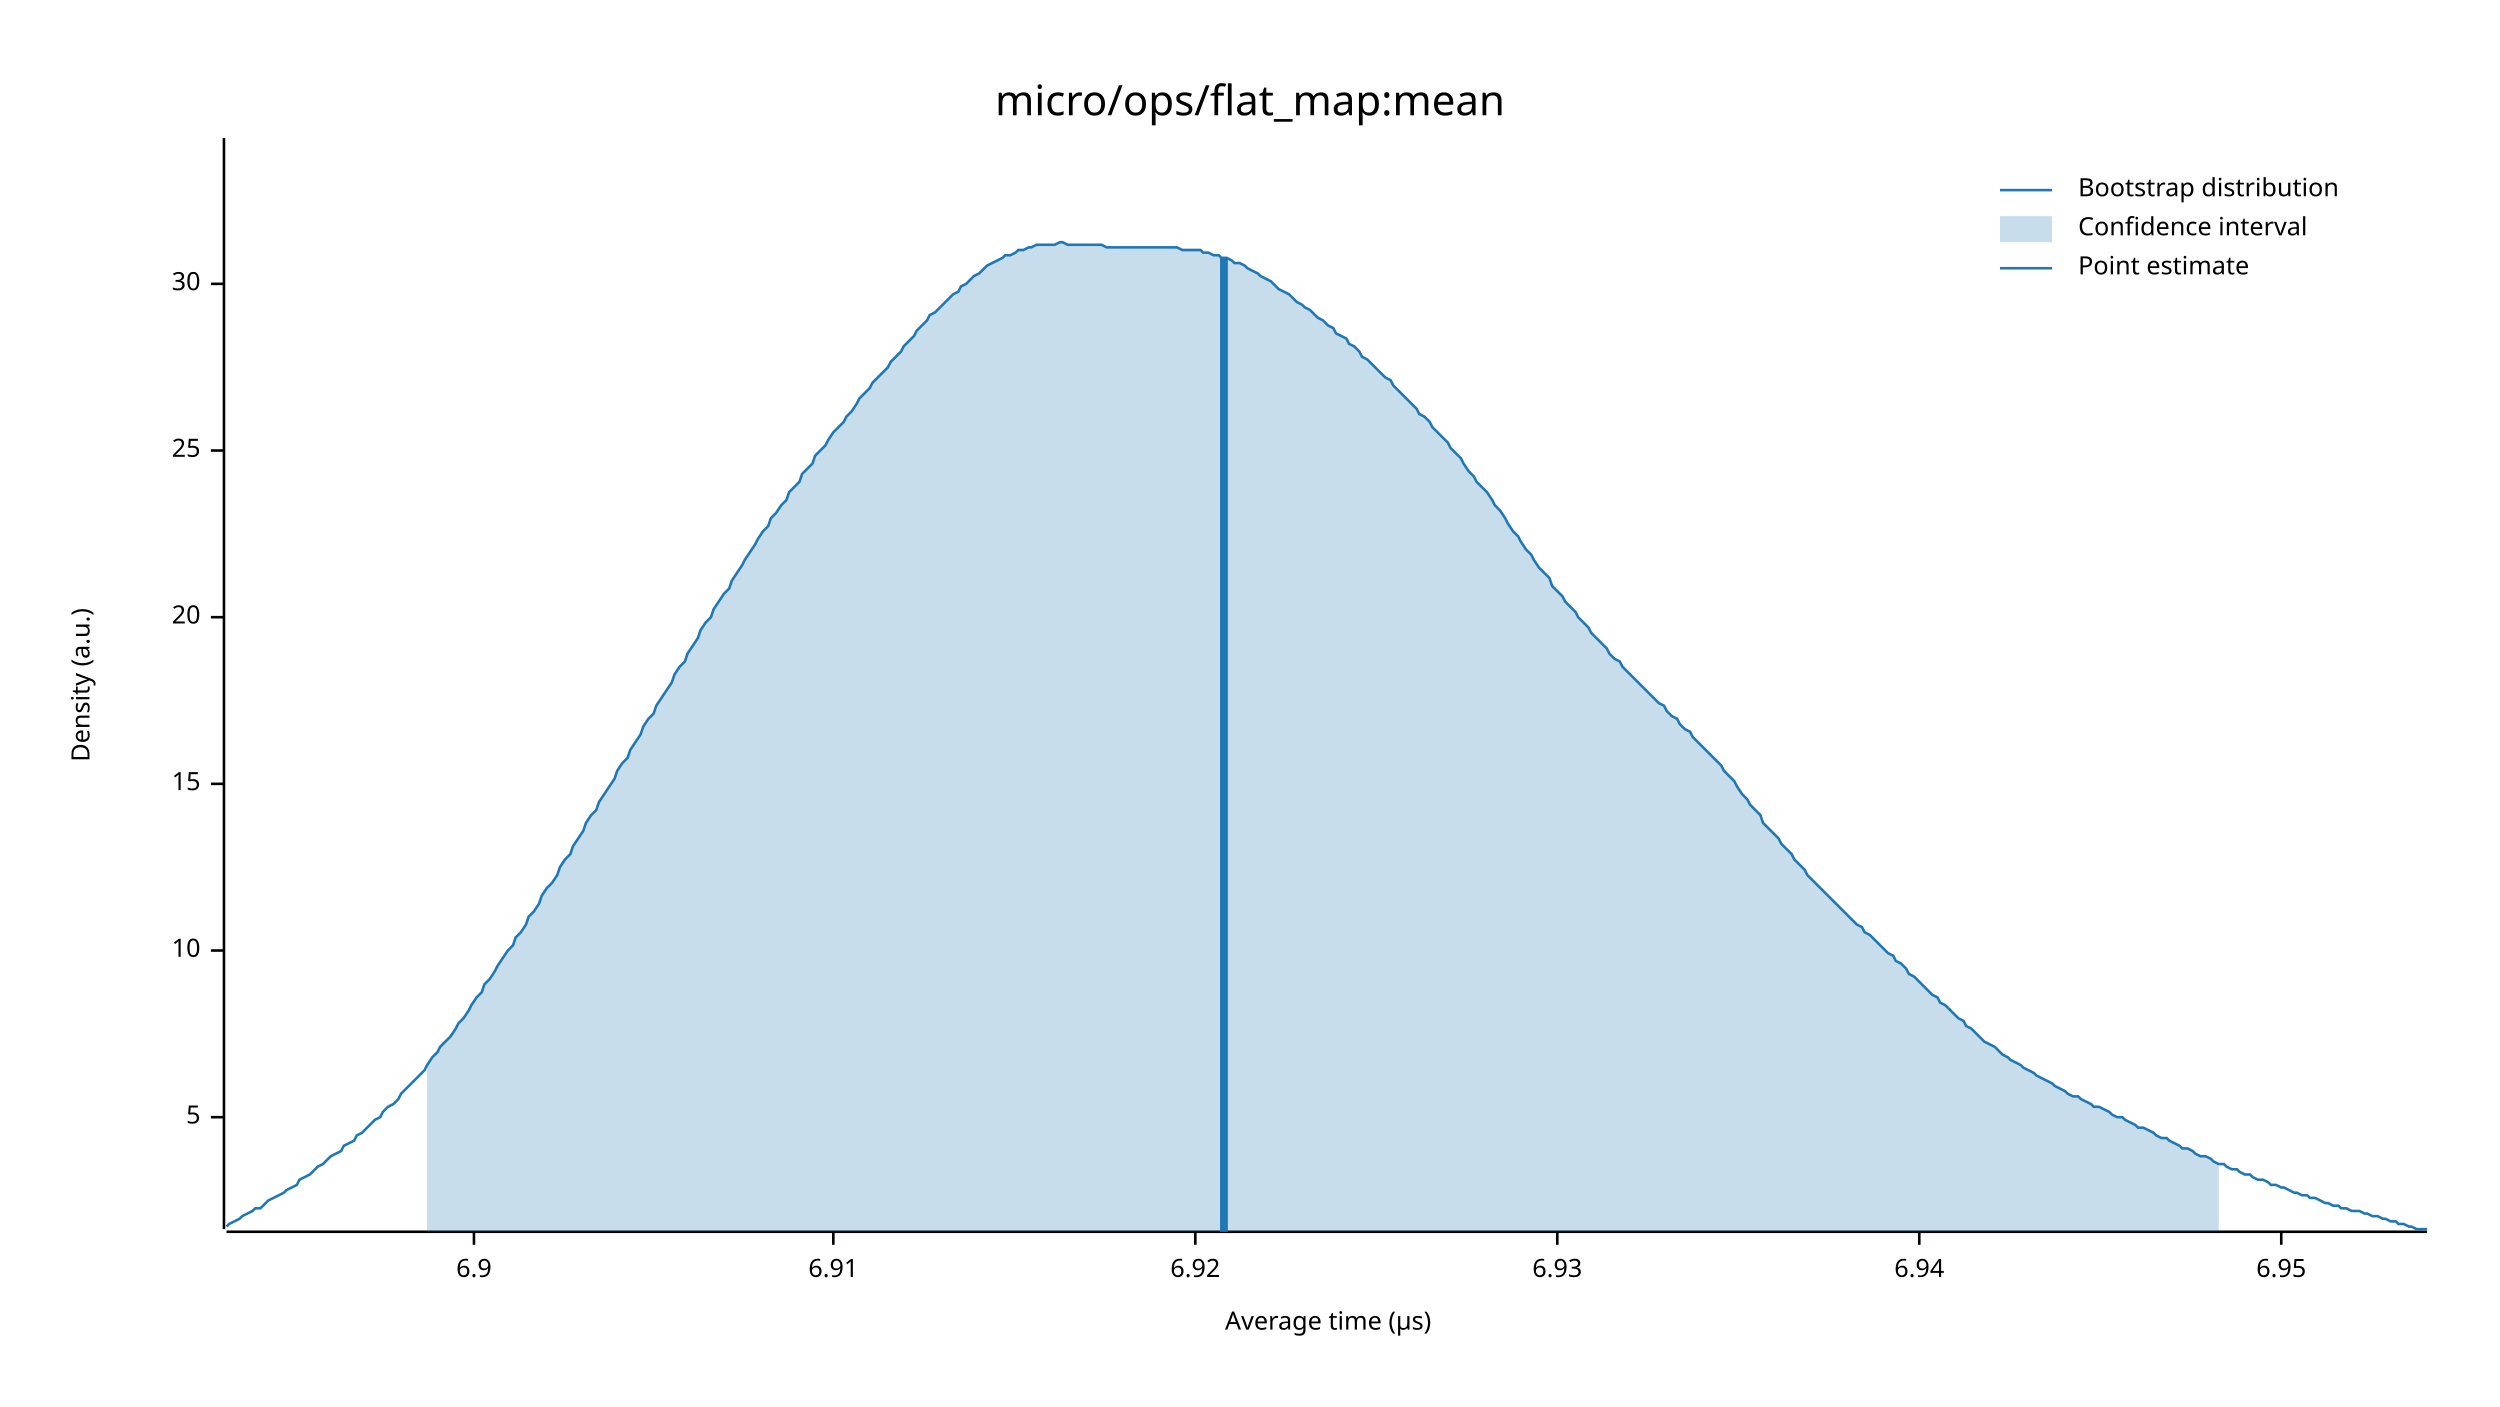
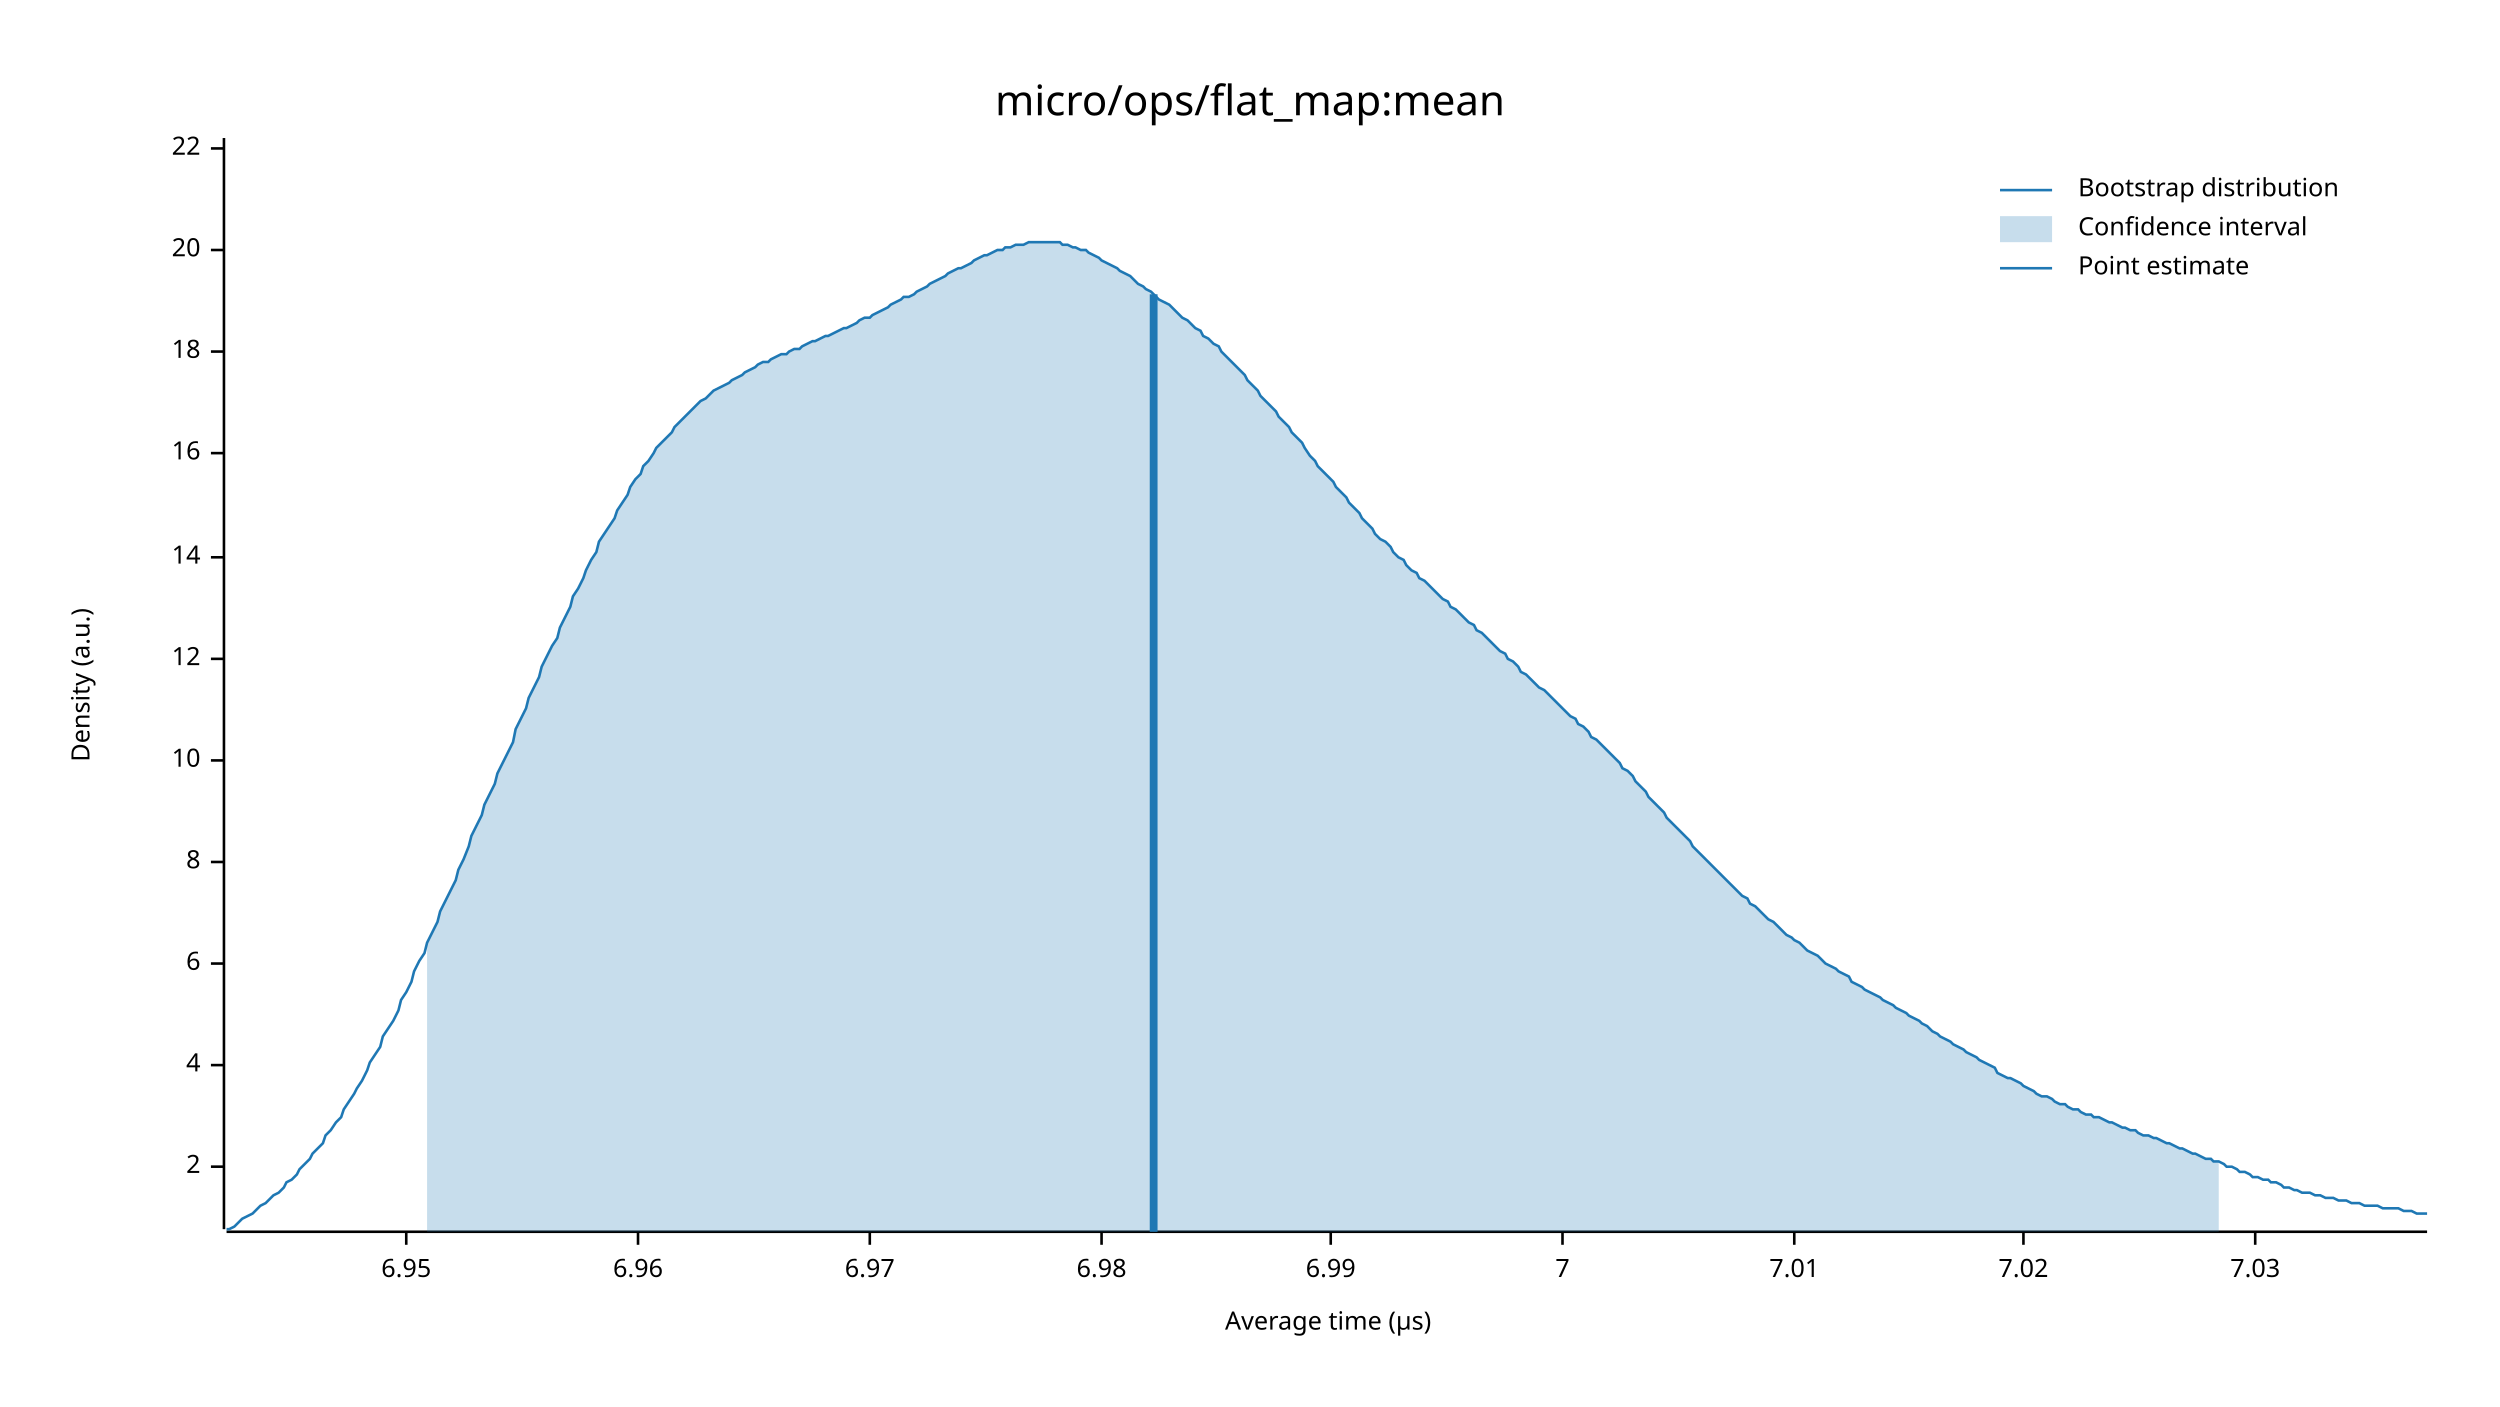
<svg xmlns="http://www.w3.org/2000/svg" width="960" height="540" viewBox="0 0 960 540">
  <text x="480" y="32" dy="0.76em" text-anchor="middle" font-family="sans-serif" font-size="16.129" opacity="1" fill="#000000">
micro/ops/flat_map:mean
</text>
  <text x="27" y="263" dy="0.76em" text-anchor="middle" font-family="sans-serif" font-size="9.677" opacity="1" fill="#000000" transform="rotate(270, 27, 263)">
Density (a.u.)
</text>
  <text x="510" y="513" dy="-0.5ex" text-anchor="middle" font-family="sans-serif" font-size="9.677" opacity="1" fill="#000000">
Average time (µs)
</text>
  <polyline fill="none" opacity="1" stroke="#000000" stroke-width="1" points="86,53 86,472 " />
-   <text x="77" y="429" dy="0.5ex" text-anchor="end" font-family="sans-serif" font-size="9.677" opacity="1" fill="#000000">
- 5
+   <text x="77" y="448" dy="0.5ex" text-anchor="end" font-family="sans-serif" font-size="9.677" opacity="1" fill="#000000">
+ 2
</text>
-   <polyline fill="none" opacity="1" stroke="#000000" stroke-width="1" points="81,429 86,429 " />
-   <text x="77" y="365" dy="0.5ex" text-anchor="end" font-family="sans-serif" font-size="9.677" opacity="1" fill="#000000">
+   <polyline fill="none" opacity="1" stroke="#000000" stroke-width="1" points="81,448 86,448 " />
+   <text x="77" y="409" dy="0.5ex" text-anchor="end" font-family="sans-serif" font-size="9.677" opacity="1" fill="#000000">
+ 4
+ </text>
+   <polyline fill="none" opacity="1" stroke="#000000" stroke-width="1" points="81,409 86,409 " />
+   <text x="77" y="370" dy="0.5ex" text-anchor="end" font-family="sans-serif" font-size="9.677" opacity="1" fill="#000000">
+ 6
+ </text>
+   <polyline fill="none" opacity="1" stroke="#000000" stroke-width="1" points="81,370 86,370 " />
+   <text x="77" y="331" dy="0.5ex" text-anchor="end" font-family="sans-serif" font-size="9.677" opacity="1" fill="#000000">
+ 8
+ </text>
+   <polyline fill="none" opacity="1" stroke="#000000" stroke-width="1" points="81,331 86,331 " />
+   <text x="77" y="292" dy="0.5ex" text-anchor="end" font-family="sans-serif" font-size="9.677" opacity="1" fill="#000000">
10
</text>
-   <polyline fill="none" opacity="1" stroke="#000000" stroke-width="1" points="81,365 86,365 " />
-   <text x="77" y="301" dy="0.5ex" text-anchor="end" font-family="sans-serif" font-size="9.677" opacity="1" fill="#000000">
- 15
+   <polyline fill="none" opacity="1" stroke="#000000" stroke-width="1" points="81,292 86,292 " />
+   <text x="77" y="253" dy="0.5ex" text-anchor="end" font-family="sans-serif" font-size="9.677" opacity="1" fill="#000000">
+ 12
</text>
-   <polyline fill="none" opacity="1" stroke="#000000" stroke-width="1" points="81,301 86,301 " />
-   <text x="77" y="237" dy="0.5ex" text-anchor="end" font-family="sans-serif" font-size="9.677" opacity="1" fill="#000000">
+   <polyline fill="none" opacity="1" stroke="#000000" stroke-width="1" points="81,253 86,253 " />
+   <text x="77" y="214" dy="0.5ex" text-anchor="end" font-family="sans-serif" font-size="9.677" opacity="1" fill="#000000">
+ 14
+ </text>
+   <polyline fill="none" opacity="1" stroke="#000000" stroke-width="1" points="81,214 86,214 " />
+   <text x="77" y="174" dy="0.5ex" text-anchor="end" font-family="sans-serif" font-size="9.677" opacity="1" fill="#000000">
+ 16
+ </text>
+   <polyline fill="none" opacity="1" stroke="#000000" stroke-width="1" points="81,174 86,174 " />
+   <text x="77" y="135" dy="0.5ex" text-anchor="end" font-family="sans-serif" font-size="9.677" opacity="1" fill="#000000">
+ 18
+ </text>
+   <polyline fill="none" opacity="1" stroke="#000000" stroke-width="1" points="81,135 86,135 " />
+   <text x="77" y="96" dy="0.5ex" text-anchor="end" font-family="sans-serif" font-size="9.677" opacity="1" fill="#000000">
20
</text>
-   <polyline fill="none" opacity="1" stroke="#000000" stroke-width="1" points="81,237 86,237 " />
-   <text x="77" y="173" dy="0.5ex" text-anchor="end" font-family="sans-serif" font-size="9.677" opacity="1" fill="#000000">
- 25
+   <polyline fill="none" opacity="1" stroke="#000000" stroke-width="1" points="81,96 86,96 " />
+   <text x="77" y="57" dy="0.5ex" text-anchor="end" font-family="sans-serif" font-size="9.677" opacity="1" fill="#000000">
+ 22
</text>
-   <polyline fill="none" opacity="1" stroke="#000000" stroke-width="1" points="81,173 86,173 " />
-   <text x="77" y="109" dy="0.5ex" text-anchor="end" font-family="sans-serif" font-size="9.677" opacity="1" fill="#000000">
- 30
- </text>
-   <polyline fill="none" opacity="1" stroke="#000000" stroke-width="1" points="81,109 86,109 " />
+   <polyline fill="none" opacity="1" stroke="#000000" stroke-width="1" points="81,57 86,57 " />
  <polyline fill="none" opacity="1" stroke="#000000" stroke-width="1" points="87,473 932,473 " />
-   <text x="182" y="483" dy="0.76em" text-anchor="middle" font-family="sans-serif" font-size="9.677" opacity="1" fill="#000000">
- 6.9
- </text>
-   <polyline fill="none" opacity="1" stroke="#000000" stroke-width="1" points="182,473 182,478 " />
-   <text x="320" y="483" dy="0.76em" text-anchor="middle" font-family="sans-serif" font-size="9.677" opacity="1" fill="#000000">
- 6.91
- </text>
-   <polyline fill="none" opacity="1" stroke="#000000" stroke-width="1" points="320,473 320,478 " />
-   <text x="459" y="483" dy="0.76em" text-anchor="middle" font-family="sans-serif" font-size="9.677" opacity="1" fill="#000000">
- 6.92
- </text>
-   <polyline fill="none" opacity="1" stroke="#000000" stroke-width="1" points="459,473 459,478 " />
-   <text x="598" y="483" dy="0.76em" text-anchor="middle" font-family="sans-serif" font-size="9.677" opacity="1" fill="#000000">
- 6.93
- </text>
-   <polyline fill="none" opacity="1" stroke="#000000" stroke-width="1" points="598,473 598,478 " />
-   <text x="737" y="483" dy="0.76em" text-anchor="middle" font-family="sans-serif" font-size="9.677" opacity="1" fill="#000000">
- 6.94
- </text>
-   <polyline fill="none" opacity="1" stroke="#000000" stroke-width="1" points="737,473 737,478 " />
-   <text x="876" y="483" dy="0.76em" text-anchor="middle" font-family="sans-serif" font-size="9.677" opacity="1" fill="#000000">
+   <text x="156" y="483" dy="0.76em" text-anchor="middle" font-family="sans-serif" font-size="9.677" opacity="1" fill="#000000">
6.95
</text>
-   <polyline fill="none" opacity="1" stroke="#000000" stroke-width="1" points="876,473 876,478 " />
-   <polyline fill="none" opacity="1" stroke="#1F78B4" stroke-width="1" points="87,471 88,470 90,469 92,468 93,467 95,466 97,465 98,464 100,464 102,462 103,461 105,460 107,459 109,458 110,457 112,456 114,455 115,453 117,452 119,451 120,450 122,448 124,447 125,446 127,444 129,443 131,442 132,440 134,439 136,438 137,436 139,435 141,433 142,432 144,430 146,429 147,427 149,425 151,424 153,422 154,420 156,418 158,416 159,415 161,413 163,411 164,409 166,406 168,404 169,402 171,400 173,398 175,395 176,393 178,391 180,388 181,386 183,383 185,381 186,378 188,376 190,373 191,371 193,368 195,365 197,363 198,360 200,358 202,355 203,352 205,350 207,347 208,344 210,341 212,339 214,336 215,333 217,330 219,328 220,325 222,322 224,319 225,316 227,313 229,311 230,308 232,305 234,302 236,299 237,296 239,293 241,291 242,288 244,285 246,282 247,279 249,276 251,274 252,271 254,268 256,265 258,262 259,259 261,256 263,254 264,251 266,248 268,245 269,242 271,239 273,237 274,234 276,231 278,228 280,226 281,223 283,220 285,217 286,215 288,212 290,209 291,207 293,204 295,202 296,199 298,197 300,194 302,192 303,189 305,187 307,185 308,182 310,180 312,178 313,175 315,173 317,171 318,169 320,166 322,164 324,162 325,160 327,158 329,155 330,153 332,151 334,149 335,147 337,145 339,143 341,141 342,139 344,137 346,135 347,133 349,131 351,129 352,127 354,125 356,123 357,121 359,120 361,118 363,116 364,115 366,113 368,112 369,110 371,109 373,107 374,106 376,105 378,103 379,102 381,101 383,100 385,99 386,98 388,98 390,97 391,96 393,96 395,95 396,95 398,94 400,94 401,94 403,94 405,94 407,93 408,93 410,94 412,94 413,94 415,94 417,94 418,94 420,94 422,94 423,94 425,95 427,95 429,95 430,95 432,95 434,95 435,95 437,95 439,95 440,95 442,95 444,95 445,95 447,95 449,95 451,95 452,95 454,96 456,96 457,96 459,96 461,96 462,97 464,97 466,98 468,98 469,99 471,99 473,100 474,101 476,101 478,102 479,103 481,104 483,105 484,106 486,107 488,108 490,110 491,111 493,112 495,113 496,114 498,116 500,117 501,118 503,119 505,121 506,122 508,123 510,125 512,126 513,128 515,129 517,130 518,132 520,133 522,135 523,137 525,138 527,140 528,141 530,143 532,145 534,146 535,148 537,150 539,152 540,153 542,155 544,157 545,159 547,160 549,162 550,164 552,166 554,168 556,170 557,172 559,174 561,176 562,178 564,181 566,183 567,185 569,187 571,189 573,192 574,194 576,196 578,199 579,201 581,204 583,206 584,208 586,211 588,213 589,215 591,218 593,220 595,222 596,225 598,227 600,229 601,231 603,233 605,235 606,237 608,239 610,241 611,243 613,245 615,247 617,249 618,251 620,253 622,254 623,256 625,258 627,260 628,261 630,263 632,265 633,266 635,268 637,270 639,271 640,273 642,275 644,276 645,278 647,280 649,281 650,283 652,285 654,287 655,288 657,290 659,292 661,294 662,296 664,298 666,300 667,302 669,305 671,307 672,309 674,311 676,313 677,316 679,318 681,320 683,322 684,324 686,326 688,328 689,330 691,332 693,334 694,336 696,338 698,340 700,342 701,343 703,345 705,347 706,348 708,350 710,352 711,353 713,355 715,356 716,358 718,359 720,361 722,363 723,364 725,366 727,367 728,369 730,370 732,372 733,374 735,375 737,377 738,378 740,380 742,382 744,383 745,385 747,386 749,388 750,389 752,391 754,392 755,394 757,395 759,397 760,398 762,400 764,401 766,402 767,403 769,405 771,406 772,407 774,408 776,409 777,410 779,411 781,412 782,413 784,414 786,415 788,416 789,417 791,418 793,419 794,420 796,421 798,421 799,422 801,423 803,424 804,425 806,425 808,426 810,427 811,428 813,429 815,429 816,430 818,431 820,432 821,433 823,433 825,434 827,435 828,436 830,437 832,437 833,438 835,439 837,440 838,441 840,441 842,442 843,443 845,444 847,444 849,445 850,446 852,447 854,447 855,448 857,449 859,449 860,450 862,451 864,451 865,452 867,453 869,453 871,454 872,455 874,455 876,456 877,456 879,457 881,458 882,458 884,459 886,459 887,460 889,460 891,461 893,462 894,462 896,463 898,463 899,464 901,464 903,465 904,465 906,465 908,466 909,466 911,467 913,467 915,468 916,468 918,469 920,469 921,470 923,470 925,471 926,471 928,472 930,472 932,472 " />
-   <polygon opacity="0.25" fill="#1F78B4" points="164,409 166,406 168,404 169,402 171,400 173,398 175,395 176,393 178,391 180,388 181,386 183,383 185,381 186,378 188,376 190,373 191,371 193,368 195,365 197,363 198,360 200,358 202,355 203,352 205,350 207,347 208,344 210,341 212,339 214,336 215,333 217,330 219,328 220,325 222,322 224,319 225,316 227,313 229,311 230,308 232,305 234,302 236,299 237,296 239,293 241,291 242,288 244,285 246,282 247,279 249,276 251,274 252,271 254,268 256,265 258,262 259,259 261,256 263,254 264,251 266,248 268,245 269,242 271,239 273,237 274,234 276,231 278,228 280,226 281,223 283,220 285,217 286,215 288,212 290,209 291,207 293,204 295,202 296,199 298,197 300,194 302,192 303,189 305,187 307,185 308,182 310,180 312,178 313,175 315,173 317,171 318,169 320,166 322,164 324,162 325,160 327,158 329,155 330,153 332,151 334,149 335,147 337,145 339,143 341,141 342,139 344,137 346,135 347,133 349,131 351,129 352,127 354,125 356,123 357,121 359,120 361,118 363,116 364,115 366,113 368,112 369,110 371,109 373,107 374,106 376,105 378,103 379,102 381,101 383,100 385,99 386,98 388,98 390,97 391,96 393,96 395,95 396,95 398,94 400,94 401,94 403,94 405,94 407,93 408,93 410,94 412,94 413,94 415,94 417,94 418,94 420,94 422,94 423,94 425,95 427,95 429,95 430,95 432,95 434,95 435,95 437,95 439,95 440,95 442,95 444,95 445,95 447,95 449,95 451,95 452,95 454,96 456,96 457,96 459,96 461,96 462,97 464,97 466,98 468,98 469,99 471,99 473,100 474,101 476,101 478,102 479,103 481,104 483,105 484,106 486,107 488,108 490,110 491,111 493,112 495,113 496,114 498,116 500,117 501,118 503,119 505,121 506,122 508,123 510,125 512,126 513,128 515,129 517,130 518,132 520,133 522,135 523,137 525,138 527,140 528,141 530,143 532,145 534,146 535,148 537,150 539,152 540,153 542,155 544,157 545,159 547,160 549,162 550,164 552,166 554,168 556,170 557,172 559,174 561,176 562,178 564,181 566,183 567,185 569,187 571,189 573,192 574,194 576,196 578,199 579,201 581,204 583,206 584,208 586,211 588,213 589,215 591,218 593,220 595,222 596,225 598,227 600,229 601,231 603,233 605,235 606,237 608,239 610,241 611,243 613,245 615,247 617,249 618,251 620,253 622,254 623,256 625,258 627,260 628,261 630,263 632,265 633,266 635,268 637,270 639,271 640,273 642,275 644,276 645,278 647,280 649,281 650,283 652,285 654,287 655,288 657,290 659,292 661,294 662,296 664,298 666,300 667,302 669,305 671,307 672,309 674,311 676,313 677,316 679,318 681,320 683,322 684,324 686,326 688,328 689,330 691,332 693,334 694,336 696,338 698,340 700,342 701,343 703,345 705,347 706,348 708,350 710,352 711,353 713,355 715,356 716,358 718,359 720,361 722,363 723,364 725,366 727,367 728,369 730,370 732,372 733,374 735,375 737,377 738,378 740,380 742,382 744,383 745,385 747,386 749,388 750,389 752,391 754,392 755,394 757,395 759,397 760,398 762,400 764,401 766,402 767,403 769,405 771,406 772,407 774,408 776,409 777,410 779,411 781,412 782,413 784,414 786,415 788,416 789,417 791,418 793,419 794,420 796,421 798,421 799,422 801,423 803,424 804,425 806,425 808,426 810,427 811,428 813,429 815,429 816,430 818,431 820,432 821,433 823,433 825,434 827,435 828,436 830,437 832,437 833,438 835,439 837,440 838,441 840,441 842,442 843,443 845,444 847,444 849,445 850,446 852,447 852,473 164,473 " />
-   <polyline fill="none" opacity="1" stroke="#1F78B4" stroke-width="3" points="470,473 470,99 " />
+   <polyline fill="none" opacity="1" stroke="#000000" stroke-width="1" points="156,473 156,478 " />
+   <text x="245" y="483" dy="0.76em" text-anchor="middle" font-family="sans-serif" font-size="9.677" opacity="1" fill="#000000">
+ 6.96
+ </text>
+   <polyline fill="none" opacity="1" stroke="#000000" stroke-width="1" points="245,473 245,478 " />
+   <text x="334" y="483" dy="0.76em" text-anchor="middle" font-family="sans-serif" font-size="9.677" opacity="1" fill="#000000">
+ 6.97
+ </text>
+   <polyline fill="none" opacity="1" stroke="#000000" stroke-width="1" points="334,473 334,478 " />
+   <text x="423" y="483" dy="0.76em" text-anchor="middle" font-family="sans-serif" font-size="9.677" opacity="1" fill="#000000">
+ 6.98
+ </text>
+   <polyline fill="none" opacity="1" stroke="#000000" stroke-width="1" points="423,473 423,478 " />
+   <text x="511" y="483" dy="0.76em" text-anchor="middle" font-family="sans-serif" font-size="9.677" opacity="1" fill="#000000">
+ 6.99
+ </text>
+   <polyline fill="none" opacity="1" stroke="#000000" stroke-width="1" points="511,473 511,478 " />
+   <text x="600" y="483" dy="0.76em" text-anchor="middle" font-family="sans-serif" font-size="9.677" opacity="1" fill="#000000">
+ 7
+ </text>
+   <polyline fill="none" opacity="1" stroke="#000000" stroke-width="1" points="600,473 600,478 " />
+   <text x="689" y="483" dy="0.76em" text-anchor="middle" font-family="sans-serif" font-size="9.677" opacity="1" fill="#000000">
+ 7.01
+ </text>
+   <polyline fill="none" opacity="1" stroke="#000000" stroke-width="1" points="689,473 689,478 " />
+   <text x="777" y="483" dy="0.76em" text-anchor="middle" font-family="sans-serif" font-size="9.677" opacity="1" fill="#000000">
+ 7.02
+ </text>
+   <polyline fill="none" opacity="1" stroke="#000000" stroke-width="1" points="777,473 777,478 " />
+   <text x="866" y="483" dy="0.76em" text-anchor="middle" font-family="sans-serif" font-size="9.677" opacity="1" fill="#000000">
+ 7.03
+ </text>
+   <polyline fill="none" opacity="1" stroke="#000000" stroke-width="1" points="866,473 866,478 " />
+   <polyline fill="none" opacity="1" stroke="#1F78B4" stroke-width="1" points="87,472 88,472 90,471 92,469 93,468 95,467 97,466 98,465 100,463 102,462 103,461 105,459 107,458 109,456 110,454 112,453 114,451 115,449 117,447 119,445 120,443 122,441 124,439 125,436 127,434 129,431 131,429 132,426 134,423 136,420 137,418 139,415 141,411 142,408 144,405 146,402 147,398 149,395 151,392 153,388 154,384 156,381 158,377 159,373 161,369 163,366 164,362 166,358 168,354 169,350 171,346 173,342 175,338 176,334 178,330 180,325 181,321 183,317 185,313 186,309 188,305 190,301 191,297 193,293 195,289 197,285 198,280 200,276 202,272 203,268 205,264 207,260 208,256 210,252 212,248 214,245 215,241 217,237 219,233 220,229 222,226 224,222 225,219 227,215 229,212 230,208 232,205 234,202 236,199 237,196 239,193 241,190 242,187 244,184 246,182 247,179 249,177 251,174 252,172 254,170 256,168 258,166 259,164 261,162 263,160 264,159 266,157 268,155 269,154 271,153 273,151 274,150 276,149 278,148 280,147 281,146 283,145 285,144 286,143 288,142 290,141 291,140 293,139 295,139 296,138 298,137 300,136 302,136 303,135 305,134 307,134 308,133 310,132 312,131 313,131 315,130 317,129 318,129 320,128 322,127 324,126 325,126 327,125 329,124 330,123 332,122 334,122 335,121 337,120 339,119 341,118 342,117 344,116 346,115 347,114 349,114 351,113 352,112 354,111 356,110 357,109 359,108 361,107 363,106 364,105 366,104 368,103 369,103 371,102 373,101 374,100 376,99 378,98 379,98 381,97 383,96 385,96 386,95 388,95 390,94 391,94 393,94 395,93 396,93 398,93 400,93 401,93 403,93 405,93 407,93 408,94 410,94 412,95 413,95 415,96 417,96 418,97 420,98 422,99 423,100 425,101 427,102 429,103 430,104 432,105 434,106 435,107 437,109 439,110 440,111 442,112 444,114 445,115 447,116 449,117 451,119 452,120 454,122 456,123 457,124 459,126 461,127 462,129 464,130 466,132 468,133 469,135 471,137 473,139 474,140 476,142 478,144 479,146 481,148 483,150 484,152 486,154 488,156 490,158 491,160 493,162 495,164 496,166 498,168 500,170 501,172 503,175 505,177 506,179 508,181 510,183 512,185 513,187 515,189 517,191 518,193 520,195 522,197 523,199 525,201 527,203 528,205 530,207 532,208 534,210 535,212 537,214 539,215 540,217 542,219 544,220 545,222 547,223 549,225 550,226 552,228 554,230 556,231 557,233 559,234 561,236 562,237 564,239 566,240 567,242 569,243 571,245 573,247 574,248 576,250 578,251 579,253 581,254 583,256 584,258 586,259 588,261 589,262 591,264 593,265 595,267 596,268 598,270 600,272 601,273 603,275 605,276 606,278 608,279 610,281 611,283 613,284 615,286 617,288 618,289 620,291 622,293 623,295 625,296 627,298 628,300 630,302 632,304 633,306 635,308 637,310 639,312 640,314 642,316 644,318 645,319 647,321 649,323 650,325 652,327 654,329 655,330 657,332 659,334 661,336 662,337 664,339 666,341 667,342 669,344 671,345 672,347 674,348 676,350 677,351 679,353 681,354 683,356 684,357 686,359 688,360 689,361 691,362 693,364 694,365 696,366 698,367 700,369 701,370 703,371 705,372 706,373 708,374 710,375 711,377 713,378 715,379 716,380 718,381 720,382 722,383 723,384 725,385 727,386 728,387 730,388 732,389 733,390 735,391 737,392 738,393 740,394 742,396 744,397 745,398 747,399 749,400 750,401 752,402 754,403 755,404 757,405 759,406 760,407 762,408 764,409 766,410 767,412 769,413 771,414 772,414 774,415 776,416 777,417 779,418 781,419 782,420 784,421 786,421 788,422 789,423 791,424 793,424 794,425 796,426 798,426 799,427 801,428 803,428 804,429 806,429 808,430 810,431 811,431 813,432 815,433 816,433 818,434 820,434 821,435 823,436 825,436 827,437 828,437 830,438 832,439 833,439 835,440 837,441 838,441 840,442 842,443 843,443 845,444 847,445 849,445 850,446 852,446 854,447 855,448 857,448 859,449 860,450 862,450 864,451 865,452 867,452 869,453 871,453 872,454 874,454 876,455 877,456 879,456 881,457 882,457 884,458 886,458 887,458 889,459 891,459 893,460 894,460 896,460 898,461 899,461 901,461 903,462 904,462 906,462 908,463 909,463 911,463 913,463 915,464 916,464 918,464 920,464 921,464 923,465 925,465 926,465 928,466 930,466 932,466 " />
+   <polygon opacity="0.25" fill="#1F78B4" points="164,362 166,358 168,354 169,350 171,346 173,342 175,338 176,334 178,330 180,325 181,321 183,317 185,313 186,309 188,305 190,301 191,297 193,293 195,289 197,285 198,280 200,276 202,272 203,268 205,264 207,260 208,256 210,252 212,248 214,245 215,241 217,237 219,233 220,229 222,226 224,222 225,219 227,215 229,212 230,208 232,205 234,202 236,199 237,196 239,193 241,190 242,187 244,184 246,182 247,179 249,177 251,174 252,172 254,170 256,168 258,166 259,164 261,162 263,160 264,159 266,157 268,155 269,154 271,153 273,151 274,150 276,149 278,148 280,147 281,146 283,145 285,144 286,143 288,142 290,141 291,140 293,139 295,139 296,138 298,137 300,136 302,136 303,135 305,134 307,134 308,133 310,132 312,131 313,131 315,130 317,129 318,129 320,128 322,127 324,126 325,126 327,125 329,124 330,123 332,122 334,122 335,121 337,120 339,119 341,118 342,117 344,116 346,115 347,114 349,114 351,113 352,112 354,111 356,110 357,109 359,108 361,107 363,106 364,105 366,104 368,103 369,103 371,102 373,101 374,100 376,99 378,98 379,98 381,97 383,96 385,96 386,95 388,95 390,94 391,94 393,94 395,93 396,93 398,93 400,93 401,93 403,93 405,93 407,93 408,94 410,94 412,95 413,95 415,96 417,96 418,97 420,98 422,99 423,100 425,101 427,102 429,103 430,104 432,105 434,106 435,107 437,109 439,110 440,111 442,112 444,114 445,115 447,116 449,117 451,119 452,120 454,122 456,123 457,124 459,126 461,127 462,129 464,130 466,132 468,133 469,135 471,137 473,139 474,140 476,142 478,144 479,146 481,148 483,150 484,152 486,154 488,156 490,158 491,160 493,162 495,164 496,166 498,168 500,170 501,172 503,175 505,177 506,179 508,181 510,183 512,185 513,187 515,189 517,191 518,193 520,195 522,197 523,199 525,201 527,203 528,205 530,207 532,208 534,210 535,212 537,214 539,215 540,217 542,219 544,220 545,222 547,223 549,225 550,226 552,228 554,230 556,231 557,233 559,234 561,236 562,237 564,239 566,240 567,242 569,243 571,245 573,247 574,248 576,250 578,251 579,253 581,254 583,256 584,258 586,259 588,261 589,262 591,264 593,265 595,267 596,268 598,270 600,272 601,273 603,275 605,276 606,278 608,279 610,281 611,283 613,284 615,286 617,288 618,289 620,291 622,293 623,295 625,296 627,298 628,300 630,302 632,304 633,306 635,308 637,310 639,312 640,314 642,316 644,318 645,319 647,321 649,323 650,325 652,327 654,329 655,330 657,332 659,334 661,336 662,337 664,339 666,341 667,342 669,344 671,345 672,347 674,348 676,350 677,351 679,353 681,354 683,356 684,357 686,359 688,360 689,361 691,362 693,364 694,365 696,366 698,367 700,369 701,370 703,371 705,372 706,373 708,374 710,375 711,377 713,378 715,379 716,380 718,381 720,382 722,383 723,384 725,385 727,386 728,387 730,388 732,389 733,390 735,391 737,392 738,393 740,394 742,396 744,397 745,398 747,399 749,400 750,401 752,402 754,403 755,404 757,405 759,406 760,407 762,408 764,409 766,410 767,412 769,413 771,414 772,414 774,415 776,416 777,417 779,418 781,419 782,420 784,421 786,421 788,422 789,423 791,424 793,424 794,425 796,426 798,426 799,427 801,428 803,428 804,429 806,429 808,430 810,431 811,431 813,432 815,433 816,433 818,434 820,434 821,435 823,436 825,436 827,437 828,437 830,438 832,439 833,439 835,440 837,441 838,441 840,442 842,443 843,443 845,444 847,445 849,445 850,446 852,446 852,473 164,473 " />
+   <polyline fill="none" opacity="1" stroke="#1F78B4" stroke-width="3" points="443,473 443,113 " />
  <text x="798" y="68" dy="0.76em" text-anchor="start" font-family="sans-serif" font-size="9.677" opacity="1" fill="#000000">
Bootstrap distribution
</text>
  <text x="798" y="83" dy="0.76em" text-anchor="start" font-family="sans-serif" font-size="9.677" opacity="1" fill="#000000">
Confidence interval
</text>
  <text x="798" y="98" dy="0.76em" text-anchor="start" font-family="sans-serif" font-size="9.677" opacity="1" fill="#000000">
Point estimate
</text>
  <polyline fill="none" opacity="1" stroke="#1F78B4" stroke-width="1" points="768,73 788,73 " />
  <rect x="768" y="83" width="20" height="10" opacity="0.25" fill="#1F78B4" stroke="none" />
  <polyline fill="none" opacity="1" stroke="#1F78B4" stroke-width="1" points="768,103 788,103 " />
</svg>
